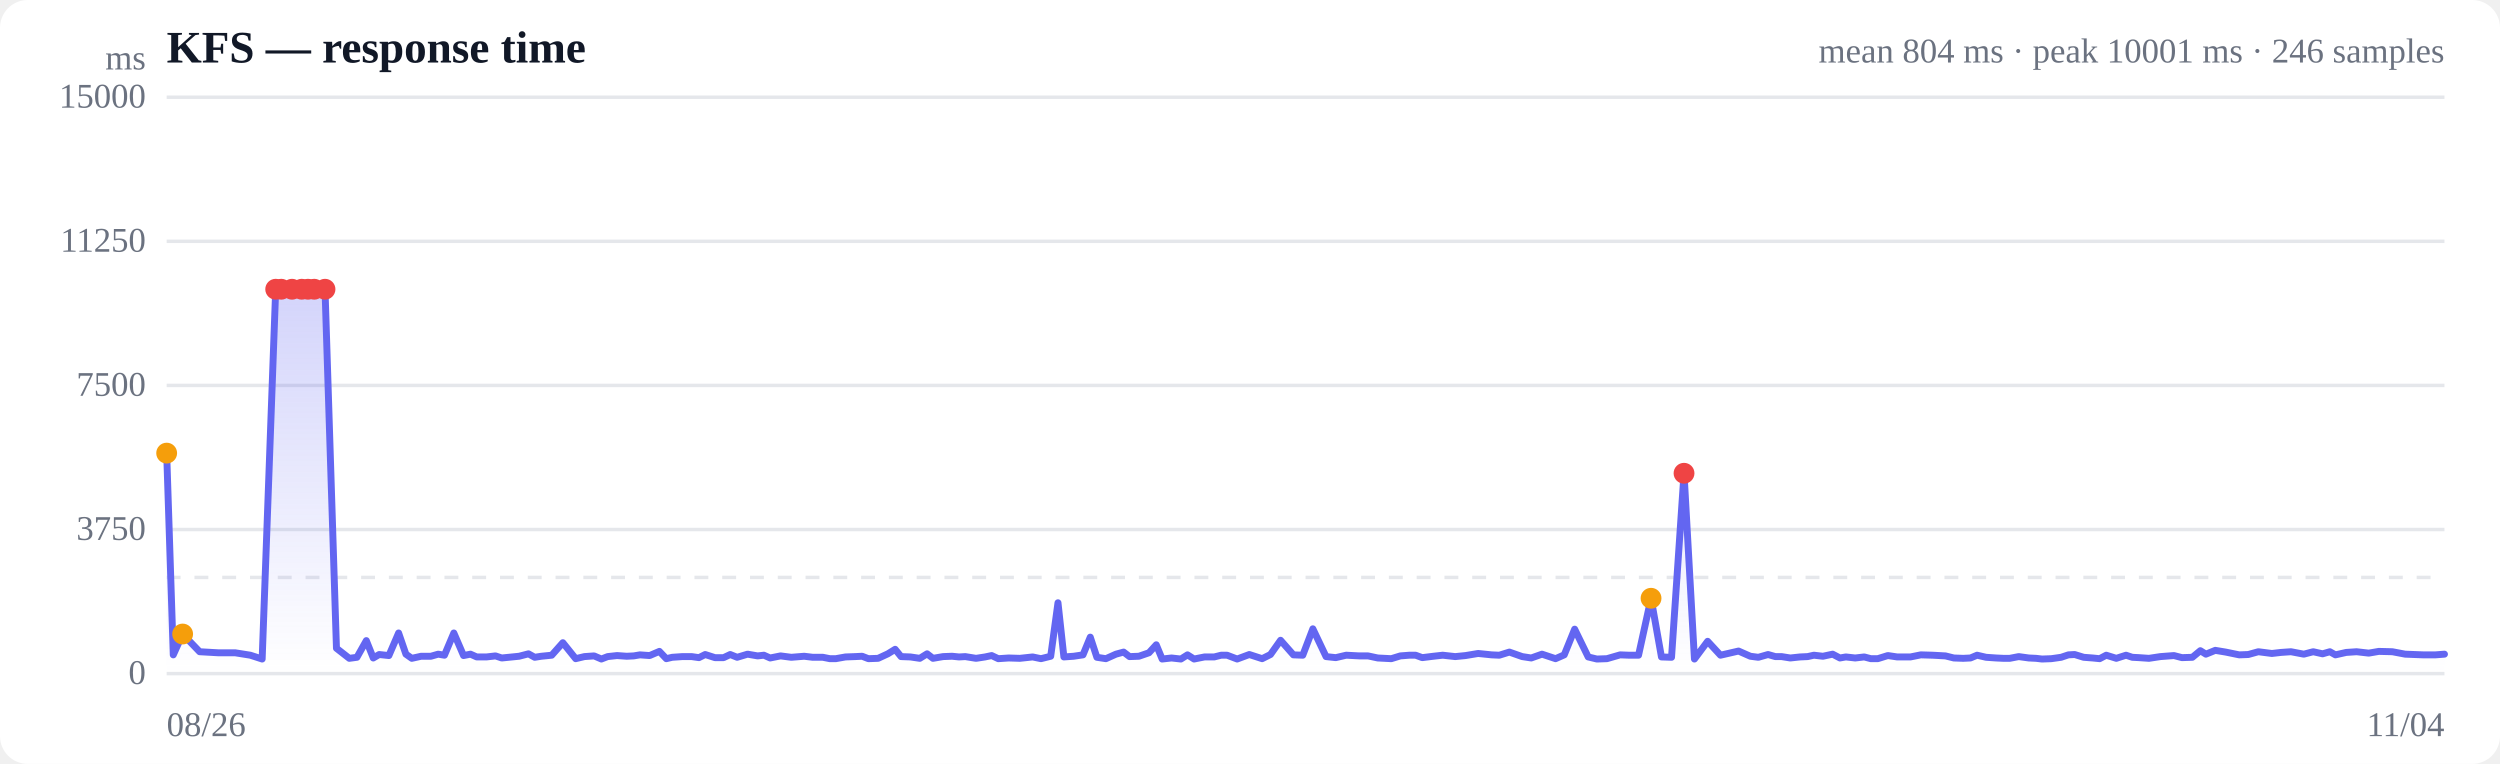
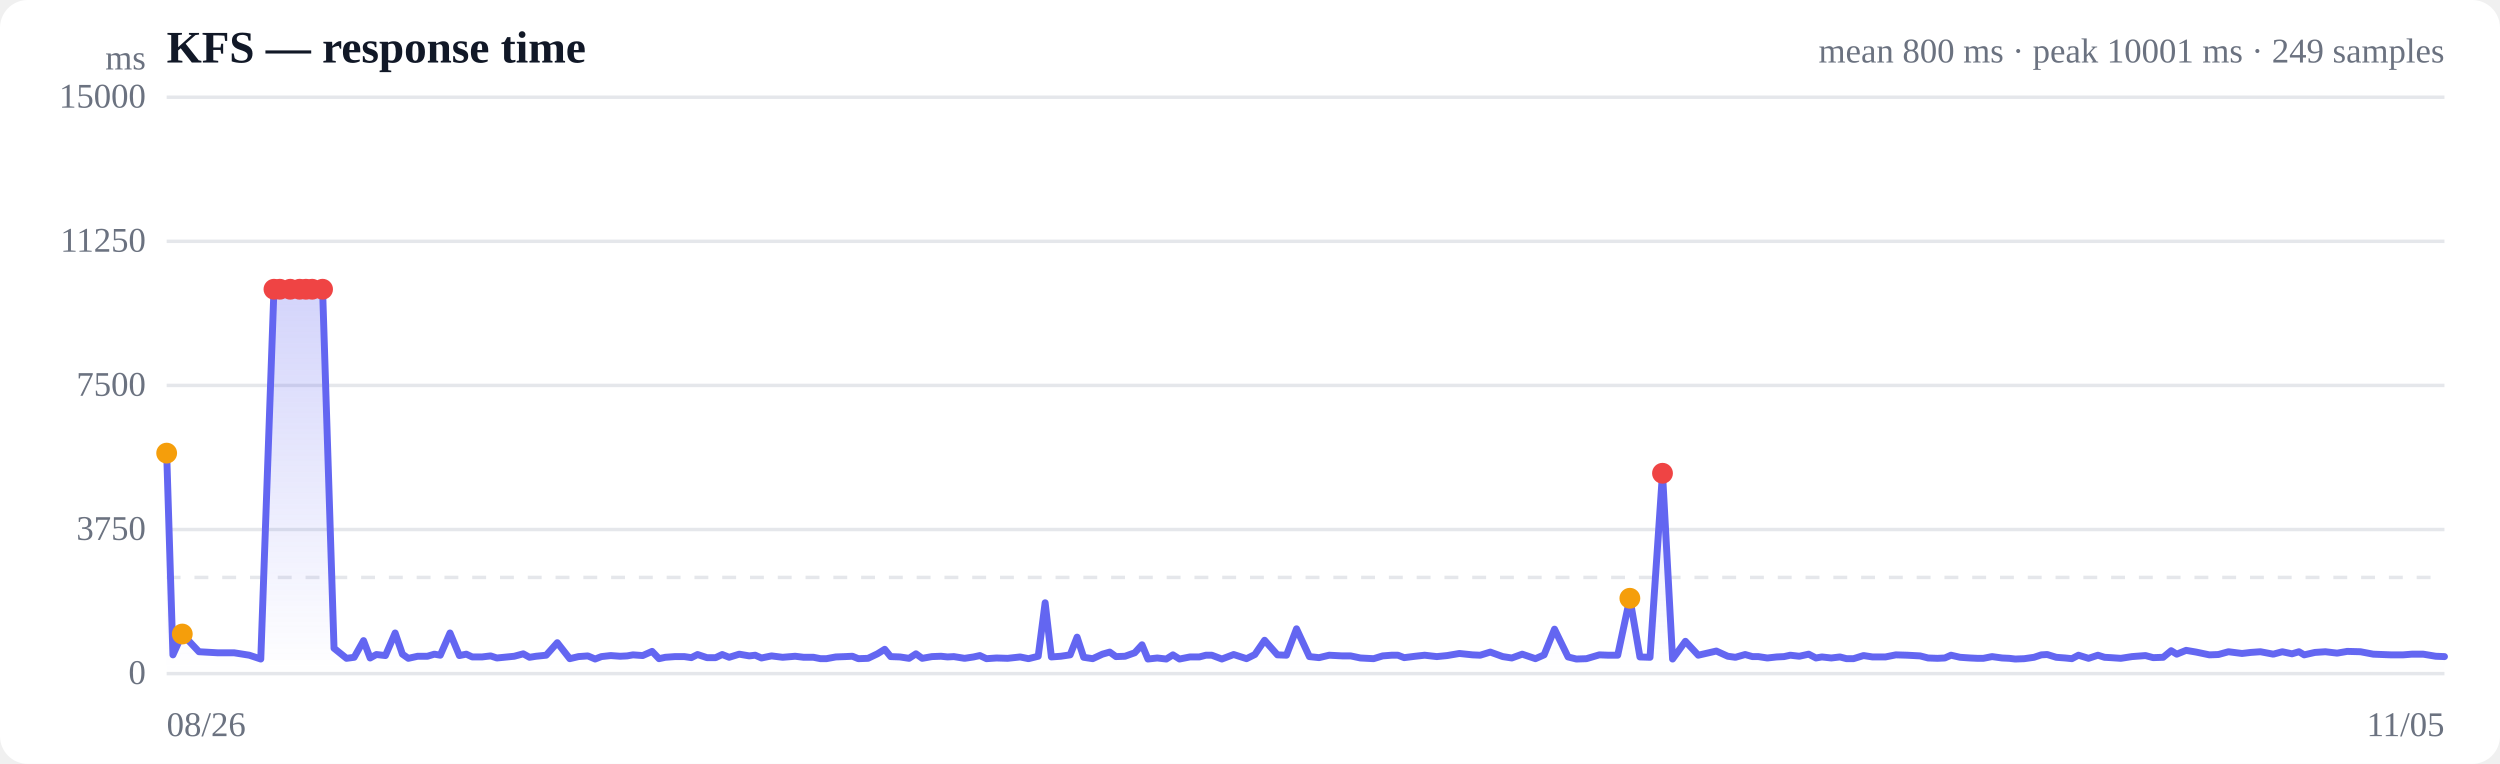
<svg xmlns="http://www.w3.org/2000/svg" viewBox="0 0 720 220" width="720" height="220" role="img" aria-label="Response time over time">
  <style>
  :root { color-scheme: light dark; }
  .bg { fill: #ffffff; }
  .grid { stroke: #e5e7eb; stroke-width: 1; }
  .axis { fill: #6b7280; font-size: 10px; }
  .title { fill: #111827; font-size: 13px; font-weight: 600; }
  .sub { fill: #6b7280; font-size: 10px; }
  .line { stroke: #6366f1; stroke-width: 2; fill: none; stroke-linejoin: round; stroke-linecap: round; }
  .area { fill: url(#fade); }
  .dot-degraded { fill: #f59e0b; }
  .dot-down { fill: #ef4444; }
  .empty { fill: #9ca3af; font-size: 12px; }
  @media (prefers-color-scheme: dark) {
    .bg { fill: #0b0f19; }
    .grid { stroke: #1f2937; }
    .axis, .sub { fill: #9ca3af; }
    .title { fill: #f3f4f6; }
    .line { stroke: #818cf8; }
  }
</style>
  <defs>
    <linearGradient id="fade" x1="0" y1="0" x2="0" y2="1">
      <stop offset="0%" stop-color="#6366f1" stop-opacity="0.28" />
      <stop offset="100%" stop-color="#6366f1" stop-opacity="0" />
    </linearGradient>
  </defs>
  <rect class="bg" width="720" height="220" rx="8" />
  <text class="title" x="48" y="18">KFS — response time</text>
-   <text class="sub" x="704" y="18" text-anchor="end">mean 804 ms · peak 10001 ms · 246 samples</text>
+   <text class="sub" x="704" y="18" text-anchor="end">mean 800 ms · peak 10001 ms · 249 samples</text>
  <line class="grid" x1="48" y1="194.0" x2="704" y2="194.0" />
  <text class="axis" x="42" y="197" text-anchor="end">0</text>
  <line class="grid" x1="48" y1="152.5" x2="704" y2="152.5" />
  <text class="axis" x="42" y="155.5" text-anchor="end">3750</text>
  <line class="grid" x1="48" y1="111.0" x2="704" y2="111.0" />
  <text class="axis" x="42" y="114" text-anchor="end">7500</text>
  <line class="grid" x1="48" y1="69.5" x2="704" y2="69.5" />
  <text class="axis" x="42" y="72.5" text-anchor="end">11250</text>
  <line class="grid" x1="48" y1="28.0" x2="704" y2="28.0" />
  <text class="axis" x="42" y="31" text-anchor="end">15000</text>
  <line class="grid" stroke-dasharray="4 4" x1="48" y1="166.3" x2="704" y2="166.3" />
-   <path class="area" d="M48.0,130.5 L48.0,130.5 L49.9,188.6 L52.6,182.6 L57.5,187.7 L62.8,188.0 L67.7,188.0 L72.1,188.7 L75.5,189.8 L79.4,83.3 L81.0,83.3 L84.1,83.3 L86.9,83.3 L88.7,83.3 L90.5,83.3 L93.6,83.3 L96.9,186.7 L100.6,189.6 L102.8,189.3 L105.5,184.5 L107.5,189.5 L109.2,188.5 L112.0,188.8 L114.8,182.3 L116.9,188.4 L118.6,189.6 L121.3,189.0 L124.1,189.0 L126.2,188.4 L128.0,188.7 L130.7,182.3 L133.5,188.8 L135.5,188.4 L137.3,189.2 L140.1,189.2 L142.7,188.9 L144.5,189.5 L146.5,189.3 L149.5,189.0 L152.2,188.3 L154.0,189.3 L155.9,189.0 L158.9,188.7 L162.1,185.1 L165.8,189.7 L168.3,189.1 L171.1,188.9 L173.2,189.8 L175.0,189.1 L177.7,188.8 L180.5,189.0 L182.5,188.9 L184.3,188.6 L187.1,188.8 L189.9,187.6 L191.9,189.7 L193.6,189.3 L196.5,189.1 L199.2,189.1 L201.3,189.4 L203.1,188.5 L205.9,189.4 L208.4,189.4 L210.3,188.5 L212.3,189.3 L215.3,188.4 L218.2,188.9 L220.0,188.7 L221.8,189.5 L224.8,188.9 L227.9,189.3 L231.6,189.0 L234.1,189.3 L237.0,189.3 L239.0,189.7 L240.7,189.7 L243.5,189.2 L246.3,189.1 L248.3,189.0 L250.1,189.7 L252.9,189.6 L255.7,188.3 L257.8,187.0 L259.5,189.1 L262.2,189.2 L264.9,189.6 L267.0,188.3 L268.7,189.6 L271.6,189.1 L274.2,189.0 L276.2,189.2 L278.0,189.1 L281.1,189.6 L283.7,189.2 L285.6,188.8 L287.5,189.7 L290.5,189.5 L293.7,189.6 L297.4,189.2 L299.8,189.7 L302.6,189.0 L304.7,173.6 L306.4,189.2 L309.2,189.0 L311.9,188.6 L314.0,183.5 L315.9,189.3 L318.5,189.7 L321.4,188.4 L323.6,187.8 L325.3,189.1 L328.0,189.0 L330.9,188.0 L333.0,185.7 L334.7,189.8 L337.4,189.5 L340.1,189.8 L342.0,188.6 L343.9,189.8 L346.9,189.2 L349.7,189.2 L351.7,188.7 L353.4,188.7 L356.3,189.8 L359.8,188.5 L363.5,189.7 L365.9,188.5 L368.8,184.4 L372.5,188.6 L375.2,188.7 L378.1,181.1 L381.9,189.1 L384.7,189.4 L387.7,188.7 L391.5,188.9 L394.0,188.9 L396.8,189.5 L400.7,189.7 L403.3,188.9 L405.9,188.7 L407.7,188.7 L409.6,189.4 L412.8,189.0 L415.5,188.7 L419.1,189.1 L422.1,188.8 L425.7,188.2 L429.6,188.6 L431.8,188.7 L434.7,187.8 L438.4,189.1 L441.0,189.5 L444.1,188.4 L448.0,189.7 L450.5,188.6 L453.5,181.2 L457.4,189.2 L459.9,189.8 L462.8,189.7 L466.6,188.6 L469.2,188.7 L471.9,188.7 L475.5,172.3 L478.5,189.2 L481.4,189.3 L485.0,136.3 L488.0,189.8 L491.8,184.7 L495.5,188.7 L500.7,187.5 L504.1,189.0 L506.4,189.3 L509.2,188.5 L511.3,189.1 L513.1,189.1 L515.6,189.5 L518.4,189.2 L520.6,189.1 L522.4,188.7 L525.0,189.0 L527.8,188.4 L529.9,189.5 L531.6,189.2 L534.3,189.5 L536.9,189.2 L538.8,189.7 L540.8,189.7 L543.7,188.8 L546.4,189.2 L548.4,189.2 L550.2,189.2 L553.2,188.6 L556.6,188.7 L560.3,188.9 L562.7,189.5 L565.4,189.6 L567.5,189.5 L569.4,188.7 L572.0,189.3 L574.9,189.5 L577.0,189.6 L578.8,189.6 L581.4,189.1 L584.3,189.5 L586.4,189.6 L588.1,189.8 L590.8,189.7 L593.6,189.3 L595.7,188.6 L597.5,188.5 L600.1,189.3 L602.7,189.5 L604.7,189.7 L606.6,188.7 L609.5,189.6 L612.3,188.7 L614.1,189.3 L616.0,189.4 L618.9,189.6 L622.2,189.1 L626.1,188.8 L628.4,189.4 L631.4,189.3 L633.7,187.4 L635.3,188.4 L638.0,187.3 L641.0,187.8 L644.9,188.6 L647.5,188.5 L650.4,187.7 L654.3,188.2 L656.9,187.9 L659.8,187.7 L663.5,188.4 L666.2,187.7 L668.9,188.3 L671.0,187.7 L672.6,188.6 L675.7,187.9 L678.7,187.7 L682.2,188.1 L685.1,187.6 L689.0,187.7 L692.7,188.4 L697.9,188.6 L701.4,188.6 L704.0,188.4 L704.0,194.0 L48.0,194.0 Z" />
-   <path class="line" d="M48.0,130.5 L49.9,188.6 L52.6,182.6 L57.5,187.7 L62.8,188.0 L67.7,188.0 L72.1,188.7 L75.5,189.8 L79.4,83.3 L81.0,83.3 L84.1,83.3 L86.9,83.3 L88.7,83.3 L90.5,83.3 L93.6,83.3 L96.9,186.7 L100.6,189.6 L102.8,189.3 L105.5,184.5 L107.5,189.5 L109.2,188.5 L112.0,188.8 L114.8,182.3 L116.9,188.4 L118.6,189.6 L121.3,189.0 L124.1,189.0 L126.2,188.4 L128.0,188.7 L130.7,182.3 L133.5,188.8 L135.5,188.4 L137.3,189.2 L140.1,189.2 L142.7,188.9 L144.5,189.5 L146.5,189.3 L149.5,189.0 L152.2,188.3 L154.0,189.3 L155.9,189.0 L158.9,188.7 L162.1,185.1 L165.8,189.7 L168.3,189.1 L171.1,188.9 L173.2,189.8 L175.0,189.1 L177.7,188.8 L180.5,189.0 L182.5,188.9 L184.3,188.6 L187.1,188.8 L189.9,187.6 L191.9,189.7 L193.6,189.3 L196.5,189.1 L199.2,189.1 L201.3,189.4 L203.1,188.5 L205.9,189.4 L208.4,189.4 L210.3,188.5 L212.3,189.3 L215.3,188.4 L218.2,188.9 L220.0,188.7 L221.8,189.5 L224.8,188.9 L227.9,189.3 L231.6,189.0 L234.1,189.3 L237.0,189.3 L239.0,189.7 L240.7,189.7 L243.5,189.2 L246.3,189.1 L248.3,189.0 L250.1,189.7 L252.9,189.6 L255.7,188.3 L257.8,187.0 L259.5,189.1 L262.2,189.2 L264.9,189.6 L267.0,188.3 L268.7,189.6 L271.6,189.1 L274.2,189.0 L276.2,189.2 L278.0,189.1 L281.1,189.6 L283.7,189.2 L285.6,188.8 L287.5,189.7 L290.5,189.5 L293.7,189.6 L297.4,189.2 L299.8,189.7 L302.6,189.0 L304.7,173.6 L306.4,189.2 L309.2,189.0 L311.9,188.6 L314.0,183.5 L315.9,189.3 L318.5,189.7 L321.4,188.4 L323.6,187.8 L325.3,189.1 L328.0,189.0 L330.9,188.0 L333.0,185.7 L334.7,189.8 L337.4,189.5 L340.1,189.8 L342.0,188.6 L343.9,189.8 L346.9,189.2 L349.7,189.2 L351.7,188.7 L353.4,188.7 L356.3,189.8 L359.8,188.5 L363.5,189.7 L365.9,188.5 L368.8,184.4 L372.5,188.6 L375.2,188.7 L378.1,181.1 L381.9,189.1 L384.7,189.4 L387.7,188.7 L391.5,188.9 L394.0,188.9 L396.8,189.5 L400.7,189.7 L403.3,188.9 L405.9,188.7 L407.7,188.7 L409.6,189.4 L412.8,189.0 L415.5,188.7 L419.1,189.1 L422.1,188.8 L425.7,188.2 L429.6,188.6 L431.8,188.7 L434.7,187.8 L438.4,189.1 L441.0,189.5 L444.1,188.4 L448.0,189.7 L450.5,188.6 L453.5,181.2 L457.4,189.2 L459.9,189.8 L462.8,189.7 L466.6,188.6 L469.2,188.7 L471.9,188.7 L475.5,172.3 L478.5,189.2 L481.4,189.3 L485.0,136.3 L488.0,189.8 L491.8,184.7 L495.5,188.7 L500.7,187.5 L504.1,189.0 L506.4,189.3 L509.2,188.5 L511.3,189.1 L513.1,189.1 L515.6,189.5 L518.4,189.2 L520.6,189.1 L522.4,188.7 L525.0,189.0 L527.8,188.4 L529.9,189.5 L531.6,189.2 L534.3,189.5 L536.9,189.2 L538.8,189.7 L540.8,189.7 L543.7,188.8 L546.4,189.2 L548.4,189.2 L550.2,189.2 L553.2,188.6 L556.6,188.7 L560.3,188.9 L562.7,189.5 L565.4,189.6 L567.5,189.5 L569.4,188.7 L572.0,189.3 L574.9,189.5 L577.0,189.6 L578.8,189.6 L581.4,189.1 L584.3,189.5 L586.4,189.6 L588.1,189.8 L590.8,189.7 L593.6,189.3 L595.7,188.6 L597.5,188.5 L600.1,189.3 L602.7,189.5 L604.7,189.7 L606.6,188.7 L609.5,189.6 L612.3,188.7 L614.1,189.3 L616.0,189.4 L618.9,189.6 L622.2,189.1 L626.1,188.8 L628.4,189.4 L631.4,189.3 L633.7,187.4 L635.3,188.4 L638.0,187.3 L641.0,187.8 L644.9,188.6 L647.5,188.5 L650.4,187.7 L654.3,188.2 L656.9,187.9 L659.8,187.7 L663.5,188.4 L666.2,187.7 L668.9,188.3 L671.0,187.7 L672.6,188.6 L675.7,187.9 L678.7,187.7 L682.2,188.1 L685.1,187.6 L689.0,187.7 L692.7,188.4 L697.9,188.6 L701.4,188.6 L704.0,188.4" />
+   <path class="area" d="M48.0,130.5 L48.0,130.5 L49.8,188.6 L52.5,182.6 L57.3,187.7 L62.6,188.0 L67.4,188.0 L71.8,188.7 L75.1,189.8 L78.9,83.3 L80.6,83.3 L83.6,83.3 L86.3,83.3 L88.1,83.3 L89.9,83.3 L92.9,83.3 L96.2,186.7 L99.8,189.6 L102.0,189.3 L104.7,184.5 L106.6,189.5 L108.4,188.5 L111.0,188.8 L113.8,182.3 L115.9,188.4 L117.6,189.6 L120.3,189.0 L123.1,189.0 L125.1,188.4 L126.8,188.7 L129.6,182.3 L132.3,188.8 L134.3,188.4 L136.0,189.2 L138.8,189.2 L141.3,188.9 L143.1,189.5 L145.1,189.3 L148.1,189.0 L150.7,188.3 L152.5,189.3 L154.4,189.0 L157.3,188.7 L160.5,185.1 L164.1,189.7 L166.6,189.1 L169.3,188.9 L171.4,189.8 L173.2,189.1 L175.9,188.8 L178.6,189.0 L180.6,188.9 L182.3,188.6 L185.1,188.8 L187.8,187.6 L189.8,189.7 L191.6,189.3 L194.4,189.1 L197.1,189.1 L199.1,189.4 L200.9,188.5 L203.6,189.4 L206.1,189.4 L208.0,188.5 L210.0,189.3 L212.9,188.4 L215.8,188.9 L217.5,188.7 L219.3,189.5 L222.2,188.9 L225.4,189.3 L229.0,189.0 L231.5,189.3 L234.3,189.3 L236.3,189.7 L238.0,189.7 L240.7,189.2 L243.4,189.1 L245.5,189.0 L247.2,189.7 L250.0,189.6 L252.7,188.3 L254.8,187.0 L256.5,189.1 L259.2,189.2 L261.8,189.6 L263.8,188.3 L265.6,189.6 L268.4,189.1 L271.0,189.0 L272.9,189.2 L274.7,189.1 L277.8,189.6 L280.4,189.2 L282.2,188.8 L284.1,189.7 L287.0,189.5 L290.2,189.6 L293.8,189.2 L296.2,189.7 L299.0,189.0 L301.0,173.6 L302.8,189.2 L305.5,189.0 L308.2,188.6 L310.2,183.5 L312.1,189.3 L314.7,189.7 L317.5,188.4 L319.6,187.8 L321.4,189.1 L324.0,189.0 L326.8,188.0 L328.9,185.7 L330.6,189.8 L333.3,189.5 L335.9,189.8 L337.8,188.6 L339.7,189.8 L342.7,189.2 L345.4,189.2 L347.3,188.7 L349.0,188.7 L351.9,189.8 L355.3,188.5 L359.0,189.7 L361.4,188.5 L364.2,184.4 L367.9,188.6 L370.5,188.7 L373.4,181.1 L377.1,189.1 L379.9,189.4 L382.8,188.7 L386.6,188.9 L389.0,188.9 L391.8,189.5 L395.6,189.7 L398.2,188.9 L400.8,188.7 L402.6,188.7 L404.4,189.4 L407.6,189.0 L410.3,188.7 L413.8,189.1 L416.8,188.8 L420.3,188.2 L424.1,188.6 L426.3,188.7 L429.2,187.8 L432.8,189.1 L435.4,189.5 L438.4,188.4 L442.2,189.7 L444.7,188.6 L447.7,181.2 L451.6,189.2 L454.0,189.8 L456.9,189.7 L460.6,188.6 L463.2,188.7 L465.9,188.7 L469.4,172.3 L472.3,189.2 L475.2,189.3 L478.8,136.3 L481.7,189.8 L485.4,184.7 L489.1,188.7 L494.3,187.5 L497.6,189.0 L499.8,189.3 L502.6,188.5 L504.7,189.1 L506.4,189.1 L509.0,189.5 L511.7,189.2 L513.8,189.1 L515.6,188.7 L518.2,189.0 L520.9,188.4 L523.0,189.5 L524.7,189.2 L527.4,189.5 L529.9,189.2 L531.8,189.7 L533.8,189.7 L536.7,188.8 L539.3,189.2 L541.2,189.2 L543.0,189.2 L546.0,188.6 L549.3,188.7 L553.0,188.9 L555.3,189.5 L558.0,189.6 L560.1,189.5 L561.9,188.7 L564.5,189.3 L567.4,189.5 L569.5,189.6 L571.2,189.6 L573.7,189.1 L576.6,189.5 L578.7,189.6 L580.4,189.8 L583.0,189.7 L585.8,189.3 L587.9,188.6 L589.6,188.5 L592.2,189.3 L594.8,189.5 L596.7,189.7 L598.6,188.7 L601.5,189.6 L604.2,188.7 L606.1,189.3 L607.9,189.4 L610.8,189.6 L614.0,189.1 L617.9,188.8 L620.1,189.4 L623.0,189.3 L625.3,187.4 L626.9,188.4 L629.6,187.3 L632.5,187.8 L636.3,188.6 L638.9,188.5 L641.8,187.7 L645.7,188.2 L648.2,187.9 L651.0,187.7 L654.7,188.4 L657.3,187.7 L660.1,188.3 L662.1,187.7 L663.6,188.6 L666.7,187.9 L669.7,187.7 L673.1,188.1 L676.0,187.6 L679.8,187.7 L683.5,188.4 L688.6,188.6 L692.1,188.6 L694.6,188.4 L697.9,188.4 L701.5,189.0 L704.0,189.1 L704.0,194.0 L48.0,194.0 Z" />
+   <path class="line" d="M48.0,130.5 L49.8,188.6 L52.5,182.6 L57.3,187.7 L62.6,188.0 L67.4,188.0 L71.8,188.7 L75.1,189.8 L78.9,83.3 L80.6,83.3 L83.6,83.3 L86.3,83.3 L88.1,83.3 L89.9,83.3 L92.9,83.3 L96.2,186.7 L99.8,189.6 L102.0,189.3 L104.7,184.5 L106.6,189.5 L108.4,188.5 L111.0,188.8 L113.8,182.3 L115.9,188.4 L117.6,189.6 L120.3,189.0 L123.1,189.0 L125.1,188.4 L126.8,188.7 L129.6,182.3 L132.3,188.8 L134.3,188.4 L136.0,189.2 L138.8,189.2 L141.3,188.9 L143.1,189.5 L145.1,189.3 L148.1,189.0 L150.7,188.3 L152.5,189.3 L154.4,189.0 L157.3,188.7 L160.5,185.1 L164.1,189.7 L166.6,189.1 L169.3,188.9 L171.4,189.8 L173.2,189.1 L175.9,188.8 L178.6,189.0 L180.6,188.9 L182.3,188.6 L185.1,188.8 L187.8,187.6 L189.8,189.7 L191.6,189.3 L194.4,189.1 L197.1,189.1 L199.1,189.4 L200.9,188.5 L203.6,189.4 L206.1,189.4 L208.0,188.5 L210.0,189.3 L212.9,188.4 L215.8,188.9 L217.5,188.7 L219.3,189.5 L222.2,188.9 L225.4,189.3 L229.0,189.0 L231.5,189.3 L234.3,189.3 L236.3,189.7 L238.0,189.7 L240.7,189.2 L243.4,189.1 L245.5,189.0 L247.2,189.7 L250.0,189.6 L252.7,188.3 L254.8,187.0 L256.5,189.1 L259.2,189.2 L261.8,189.6 L263.8,188.3 L265.6,189.6 L268.4,189.1 L271.0,189.0 L272.9,189.2 L274.7,189.1 L277.8,189.6 L280.4,189.2 L282.2,188.8 L284.1,189.7 L287.0,189.5 L290.2,189.6 L293.8,189.2 L296.2,189.7 L299.0,189.0 L301.0,173.6 L302.8,189.2 L305.5,189.0 L308.2,188.6 L310.2,183.5 L312.1,189.3 L314.7,189.7 L317.5,188.4 L319.6,187.8 L321.4,189.1 L324.0,189.0 L326.8,188.0 L328.9,185.7 L330.6,189.8 L333.3,189.5 L335.9,189.8 L337.8,188.6 L339.7,189.8 L342.7,189.2 L345.4,189.2 L347.3,188.7 L349.0,188.7 L351.9,189.8 L355.3,188.5 L359.0,189.7 L361.4,188.5 L364.2,184.4 L367.9,188.6 L370.5,188.7 L373.4,181.1 L377.1,189.1 L379.9,189.4 L382.8,188.7 L386.6,188.9 L389.0,188.9 L391.8,189.5 L395.6,189.7 L398.2,188.9 L400.8,188.7 L402.6,188.7 L404.4,189.4 L407.6,189.0 L410.3,188.7 L413.8,189.1 L416.8,188.8 L420.3,188.2 L424.1,188.6 L426.3,188.7 L429.2,187.8 L432.8,189.1 L435.4,189.5 L438.4,188.4 L442.2,189.7 L444.7,188.6 L447.7,181.2 L451.6,189.2 L454.0,189.8 L456.9,189.7 L460.6,188.6 L463.2,188.7 L465.9,188.7 L469.4,172.3 L472.3,189.2 L475.2,189.3 L478.8,136.3 L481.7,189.8 L485.4,184.7 L489.1,188.7 L494.3,187.5 L497.6,189.0 L499.8,189.3 L502.6,188.5 L504.7,189.1 L506.4,189.1 L509.0,189.5 L511.7,189.2 L513.8,189.1 L515.6,188.7 L518.2,189.0 L520.9,188.4 L523.0,189.5 L524.7,189.2 L527.4,189.5 L529.9,189.2 L531.8,189.7 L533.8,189.7 L536.7,188.8 L539.3,189.2 L541.2,189.2 L543.0,189.2 L546.0,188.6 L549.3,188.7 L553.0,188.9 L555.3,189.5 L558.0,189.6 L560.1,189.5 L561.9,188.7 L564.5,189.3 L567.4,189.5 L569.5,189.6 L571.2,189.6 L573.7,189.1 L576.6,189.5 L578.7,189.6 L580.4,189.8 L583.0,189.7 L585.8,189.3 L587.9,188.6 L589.6,188.5 L592.2,189.3 L594.8,189.5 L596.7,189.7 L598.6,188.7 L601.5,189.6 L604.2,188.7 L606.1,189.3 L607.9,189.4 L610.8,189.6 L614.0,189.1 L617.9,188.8 L620.1,189.4 L623.0,189.3 L625.3,187.4 L626.9,188.4 L629.6,187.3 L632.5,187.8 L636.3,188.6 L638.9,188.5 L641.8,187.7 L645.7,188.2 L648.2,187.9 L651.0,187.7 L654.7,188.4 L657.3,187.7 L660.1,188.3 L662.1,187.7 L663.6,188.6 L666.7,187.9 L669.7,187.7 L673.1,188.1 L676.0,187.6 L679.8,187.7 L683.5,188.4 L688.6,188.6 L692.1,188.6 L694.6,188.4 L697.9,188.4 L701.5,189.0 L704.0,189.1" />
  <circle class="dot-degraded" cx="48.0" cy="130.5" r="3" />
-   <circle class="dot-degraded" cx="52.6" cy="182.6" r="3" />
-   <circle class="dot-down" cx="79.4" cy="83.3" r="3" />
-   <circle class="dot-down" cx="81.0" cy="83.3" r="3" />
-   <circle class="dot-down" cx="84.1" cy="83.3" r="3" />
-   <circle class="dot-down" cx="86.9" cy="83.3" r="3" />
-   <circle class="dot-down" cx="88.7" cy="83.3" r="3" />
-   <circle class="dot-down" cx="90.5" cy="83.3" r="3" />
-   <circle class="dot-down" cx="93.6" cy="83.3" r="3" />
-   <circle class="dot-degraded" cx="475.5" cy="172.3" r="3" />
-   <circle class="dot-down" cx="485.0" cy="136.3" r="3" />
+   <circle class="dot-degraded" cx="52.5" cy="182.6" r="3" />
+   <circle class="dot-down" cx="78.9" cy="83.3" r="3" />
+   <circle class="dot-down" cx="80.6" cy="83.3" r="3" />
+   <circle class="dot-down" cx="83.6" cy="83.3" r="3" />
+   <circle class="dot-down" cx="86.3" cy="83.3" r="3" />
+   <circle class="dot-down" cx="88.1" cy="83.3" r="3" />
+   <circle class="dot-down" cx="89.9" cy="83.3" r="3" />
+   <circle class="dot-down" cx="92.9" cy="83.3" r="3" />
+   <circle class="dot-degraded" cx="469.4" cy="172.3" r="3" />
+   <circle class="dot-down" cx="478.8" cy="136.3" r="3" />
  <text class="axis" x="48" y="212">08/26</text>
-   <text class="axis" x="704" y="212" text-anchor="end">11/04</text>
+   <text class="axis" x="704" y="212" text-anchor="end">11/05</text>
  <text class="axis" x="42" y="20" text-anchor="end">ms</text>
</svg>
